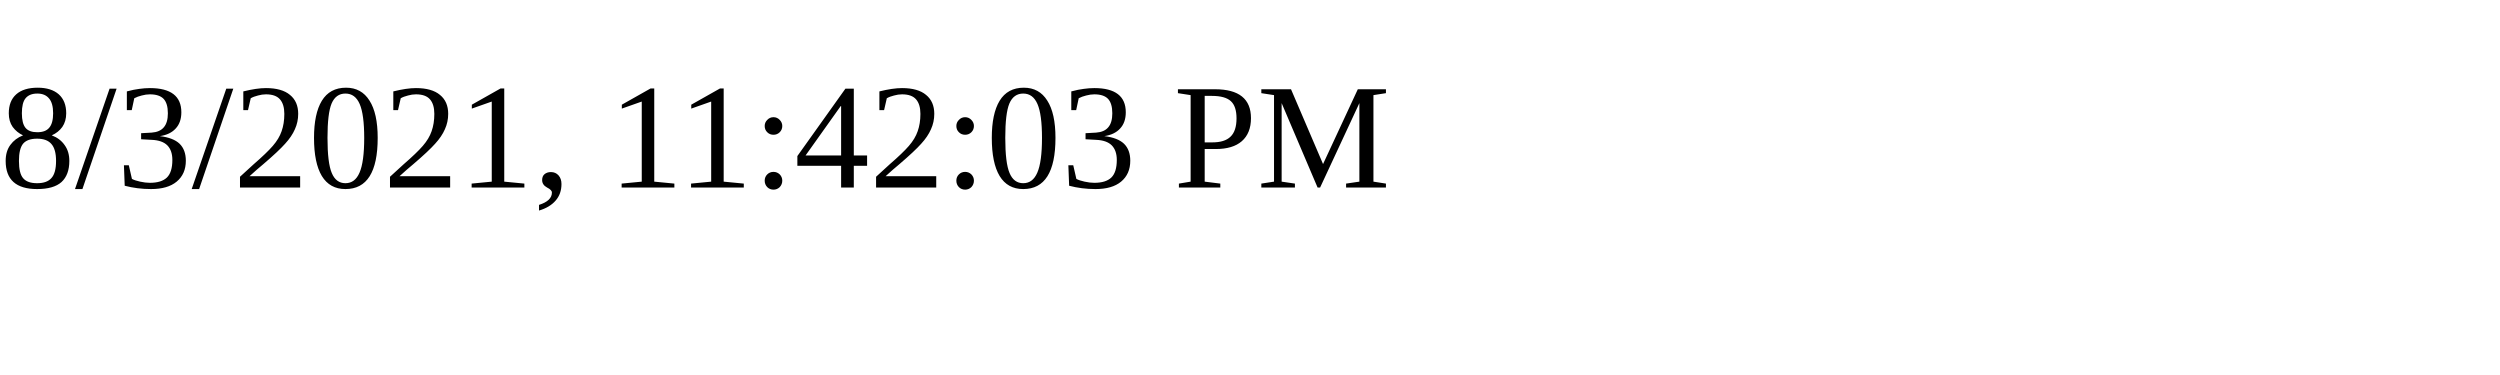
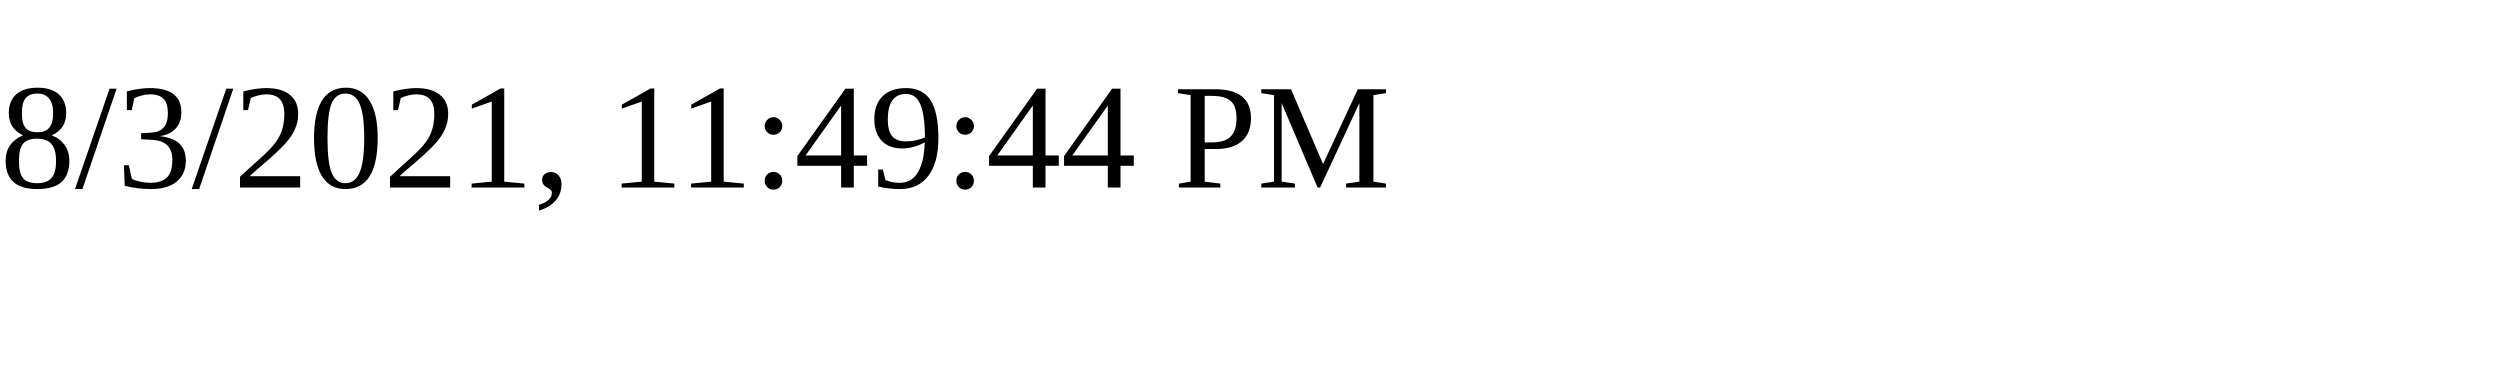
<svg xmlns="http://www.w3.org/2000/svg" height="30" width="200">
-   <text x="0" y="15">8/3/2021, 11:42:03 PM</text>
+   <text x="0" y="15">8/3/2021, 11:49:44 PM</text>
</svg>
